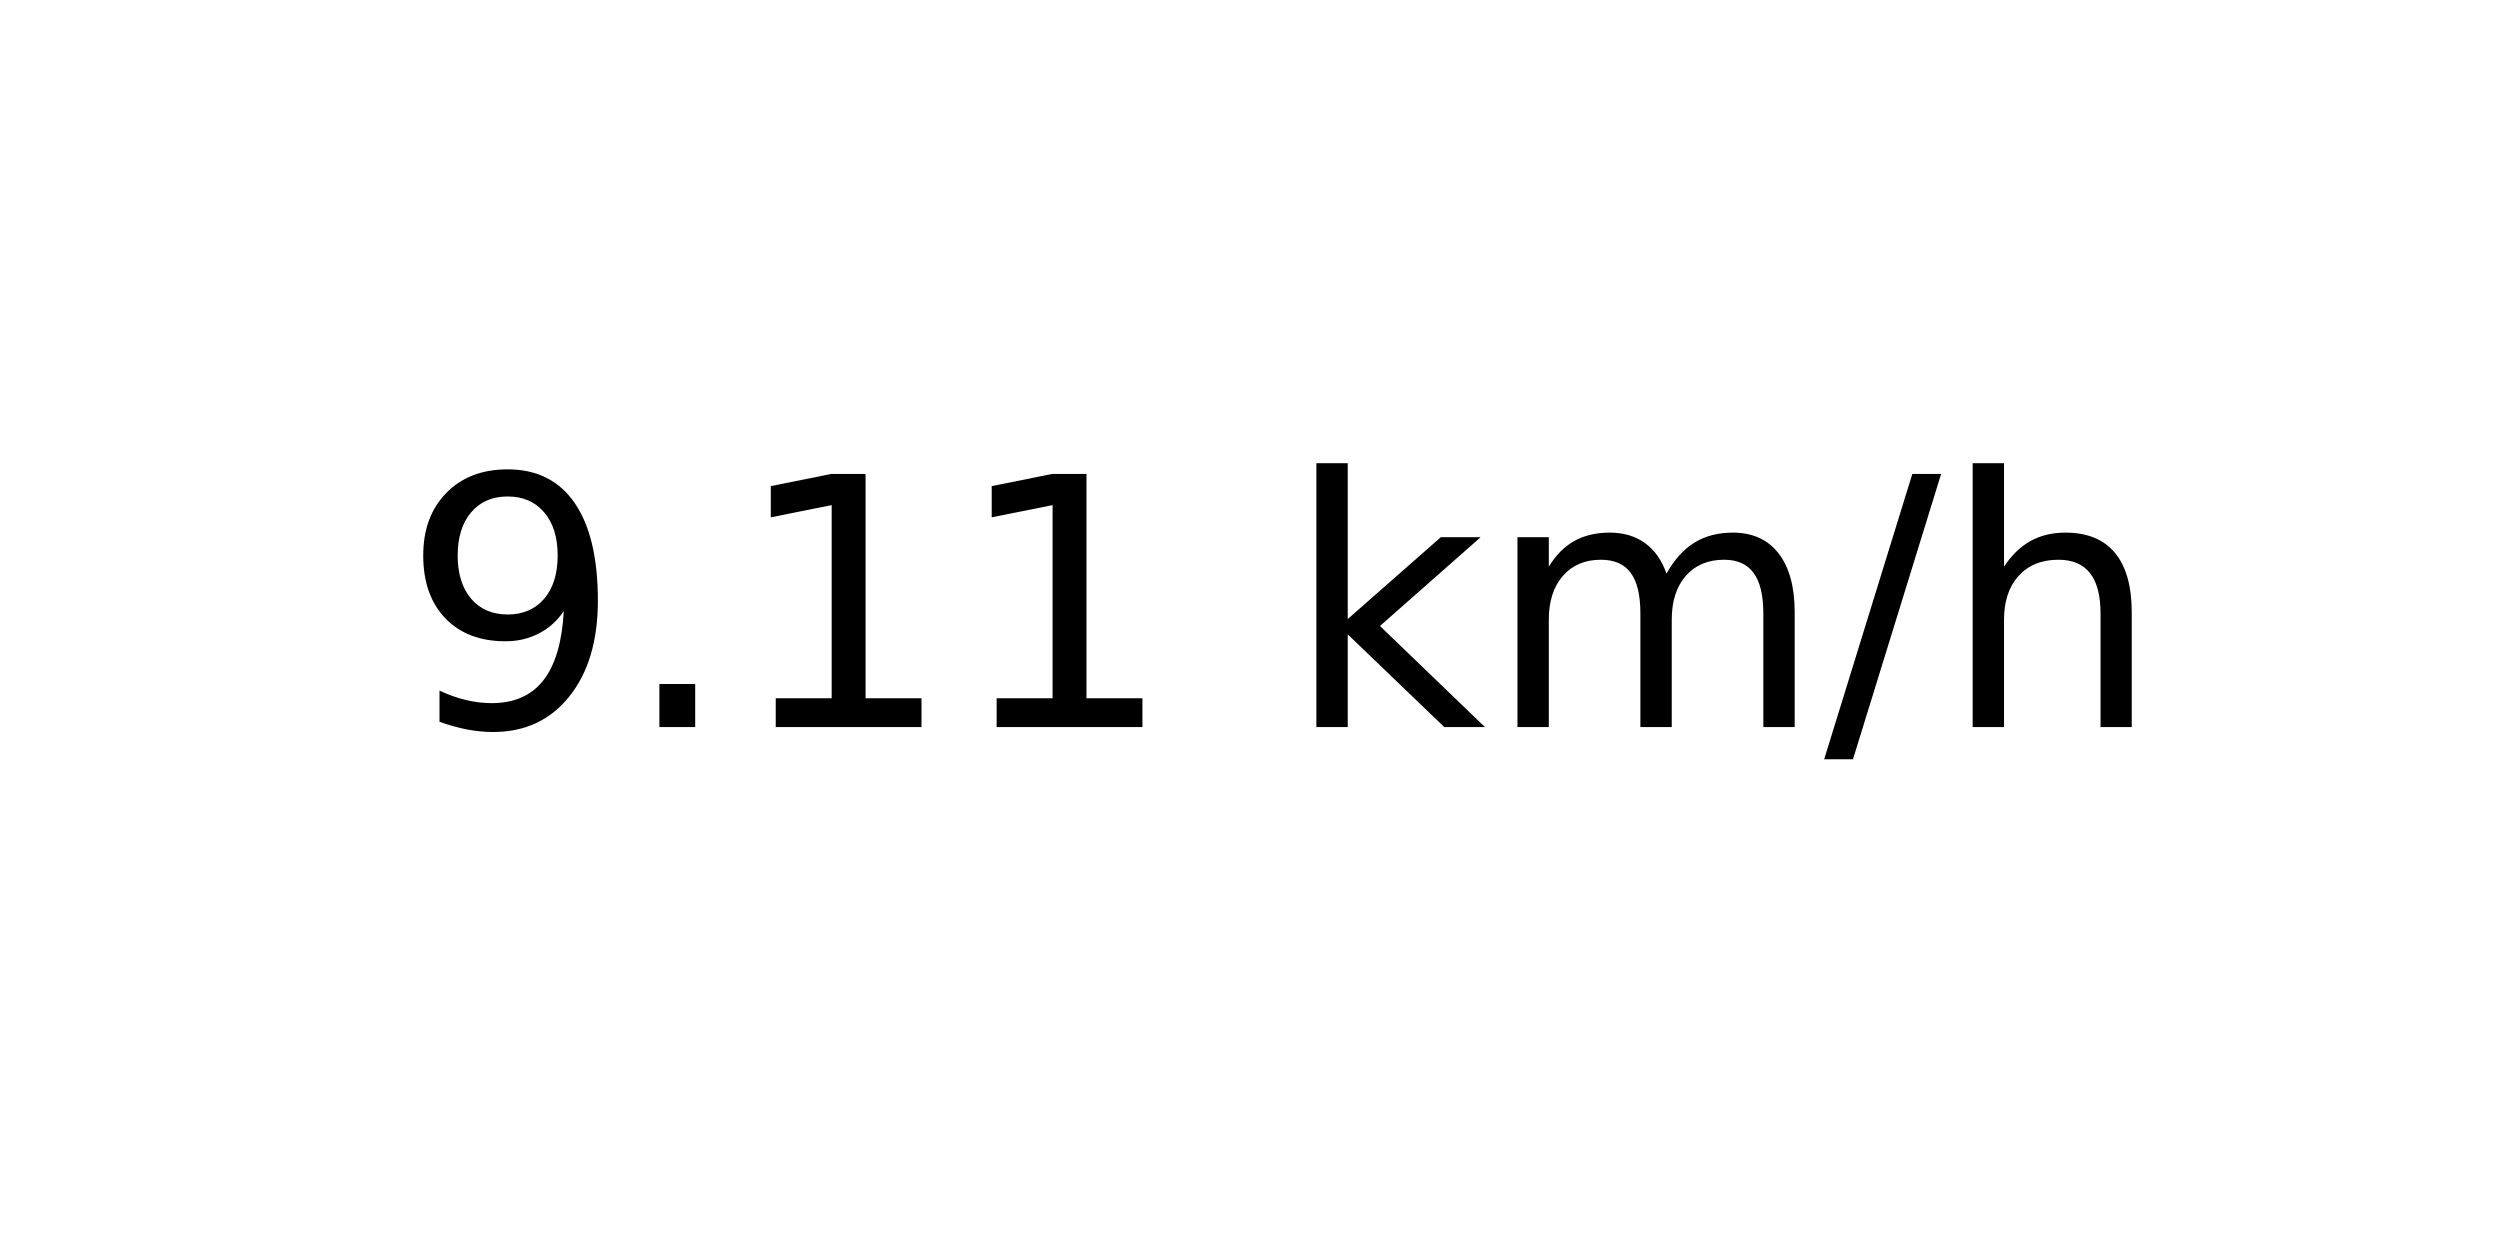
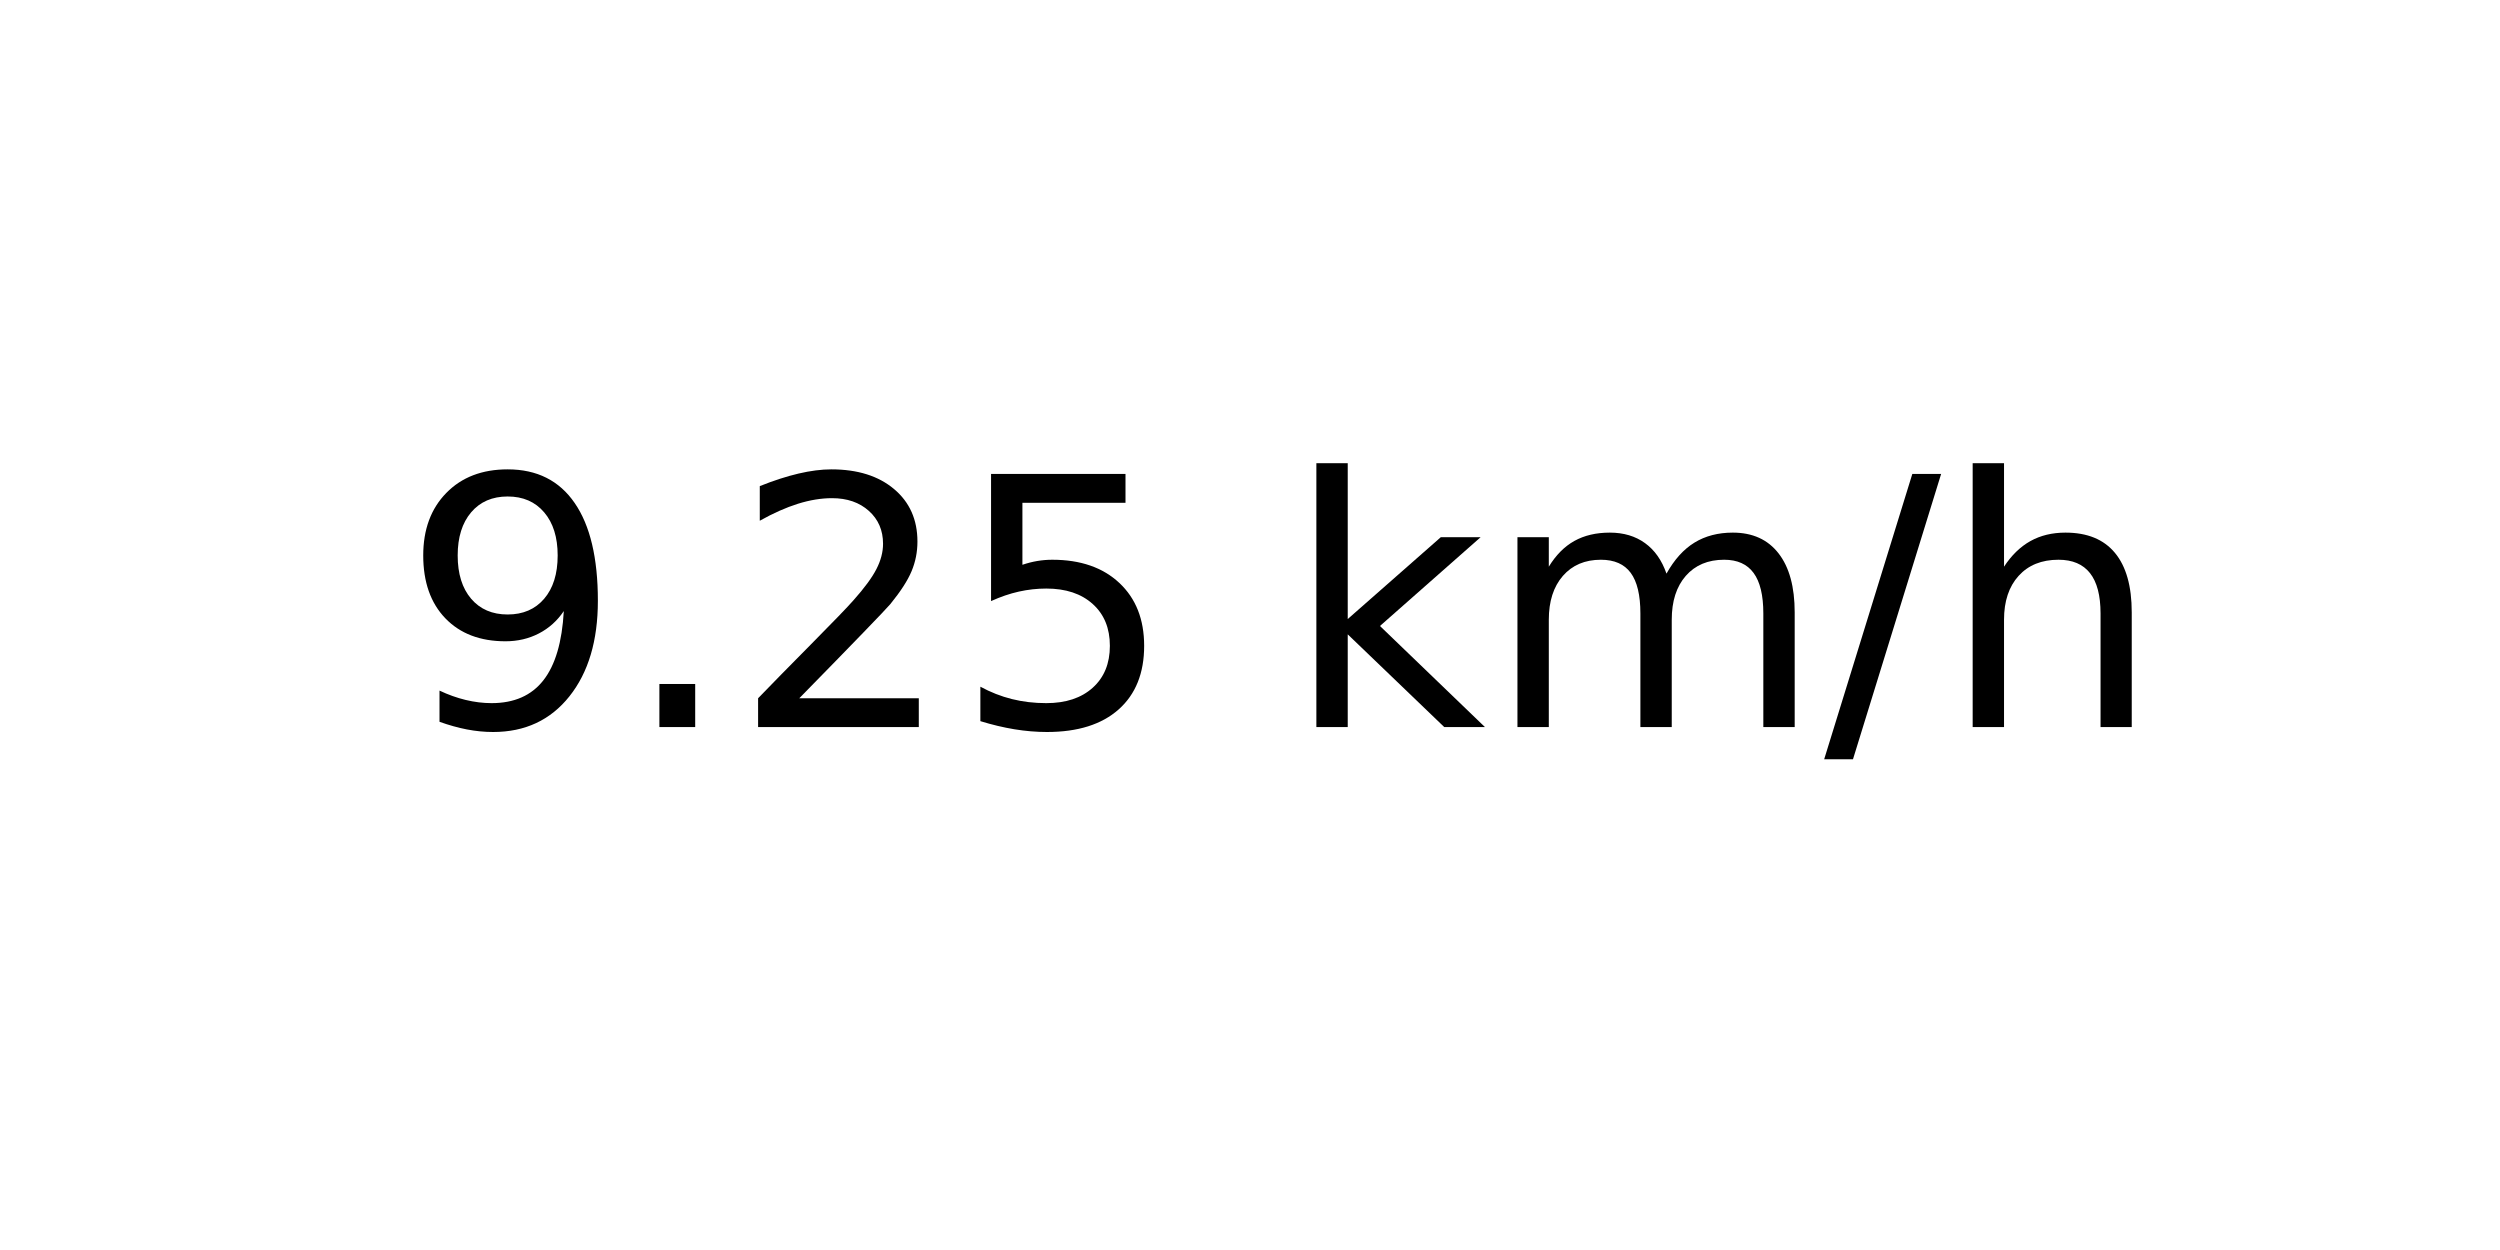
<svg xmlns="http://www.w3.org/2000/svg" xmlns:xlink="http://www.w3.org/1999/xlink" width="72pt" height="36pt" viewBox="0 0 72 36" version="1.1">
  <defs>
    <style type="text/css">*{stroke-linejoin: round; stroke-linecap: butt}</style>
  </defs>
  <g id="figure_1">
    <g id="axes_1">
      <g id="text_1">
        <g transform="translate(11.55937 20.93937) scale(0.1 -0.1)">
          <defs>
            <path id="DejaVuSans-39" d="M 703 97  L 703 672  Q 941 559 1184 500  Q 1428 441 1663 441  Q 2288 441 2617 861  Q 2947 1281 2994 2138  Q 2813 1869 2534 1725  Q 2256 1581 1919 1581  Q 1219 1581 811 2004  Q 403 2428 403 3163  Q 403 3881 828 4315  Q 1253 4750 1959 4750  Q 2769 4750 3195 4129  Q 3622 3509 3622 2328  Q 3622 1225 3098 567  Q 2575 -91 1691 -91  Q 1453 -91 1209 -44  Q 966 3 703 97  z M 1959 2075  Q 2384 2075 2632 2365  Q 2881 2656 2881 3163  Q 2881 3666 2632 3958  Q 2384 4250 1959 4250  Q 1534 4250 1286 3958  Q 1038 3666 1038 3163  Q 1038 2656 1286 2365  Q 1534 2075 1959 2075  z " transform="scale(0.015625)" />
            <path id="DejaVuSans-2e" d="M 684 794  L 1344 794  L 1344 0  L 684 0  L 684 794  z " transform="scale(0.015625)" />
-             <path id="DejaVuSans-31" d="M 794 531  L 1825 531  L 1825 4091  L 703 3866  L 703 4441  L 1819 4666  L 2450 4666  L 2450 531  L 3481 531  L 3481 0  L 794 0  L 794 531  z " transform="scale(0.015625)" />
+             <path id="DejaVuSans-32" d="M 1228 531  L 3431 531  L 3431 0  L 469 0  L 469 531  Q 828 903 1448 1529  Q 2069 2156 2228 2338  Q 2531 2678 2651 2914  Q 2772 3150 2772 3378  Q 2772 3750 2511 3984  Q 2250 4219 1831 4219  Q 1534 4219 1204 4116  Q 875 4013 500 3803  L 500 4441  Q 881 4594 1212 4672  Q 1544 4750 1819 4750  Q 2544 4750 2975 4387  Q 3406 4025 3406 3419  Q 3406 3131 3298 2873  Q 3191 2616 2906 2266  Q 2828 2175 2409 1742  Q 1991 1309 1228 531  z " transform="scale(0.015625)" />
+             <path id="DejaVuSans-35" d="M 691 4666  L 3169 4666  L 3169 4134  L 1269 4134  L 1269 2991  Q 1406 3038 1543 3061  Q 1681 3084 1819 3084  Q 2600 3084 3056 2656  Q 3513 2228 3513 1497  Q 3513 744 3044 326  Q 2575 -91 1722 -91  Q 1428 -91 1123 -41  Q 819 9 494 109  L 494 744  Q 775 591 1075 516  Q 1375 441 1709 441  Q 2250 441 2565 725  Q 2881 1009 2881 1497  Q 2881 1984 2565 2268  Q 2250 2553 1709 2553  Q 1456 2553 1204 2497  Q 953 2441 691 2322  L 691 4666  z " transform="scale(0.015625)" />
            <path id="DejaVuSans-20" transform="scale(0.015625)" />
            <path id="DejaVuSans-6b" d="M 581 4863  L 1159 4863  L 1159 1991  L 2875 3500  L 3609 3500  L 1753 1863  L 3688 0  L 2938 0  L 1159 1709  L 1159 0  L 581 0  L 581 4863  z " transform="scale(0.015625)" />
            <path id="DejaVuSans-6d" d="M 3328 2828  Q 3544 3216 3844 3400  Q 4144 3584 4550 3584  Q 5097 3584 5394 3201  Q 5691 2819 5691 2113  L 5691 0  L 5113 0  L 5113 2094  Q 5113 2597 4934 2840  Q 4756 3084 4391 3084  Q 3944 3084 3684 2787  Q 3425 2491 3425 1978  L 3425 0  L 2847 0  L 2847 2094  Q 2847 2600 2669 2842  Q 2491 3084 2119 3084  Q 1678 3084 1418 2786  Q 1159 2488 1159 1978  L 1159 0  L 581 0  L 581 3500  L 1159 3500  L 1159 2956  Q 1356 3278 1631 3431  Q 1906 3584 2284 3584  Q 2666 3584 2933 3390  Q 3200 3197 3328 2828  z " transform="scale(0.015625)" />
            <path id="DejaVuSans-2f" d="M 1625 4666  L 2156 4666  L 531 -594  L 0 -594  L 1625 4666  z " transform="scale(0.015625)" />
            <path id="DejaVuSans-68" d="M 3513 2113  L 3513 0  L 2938 0  L 2938 2094  Q 2938 2591 2744 2837  Q 2550 3084 2163 3084  Q 1697 3084 1428 2787  Q 1159 2491 1159 1978  L 1159 0  L 581 0  L 581 4863  L 1159 4863  L 1159 2956  Q 1366 3272 1645 3428  Q 1925 3584 2291 3584  Q 2894 3584 3203 3211  Q 3513 2838 3513 2113  z " transform="scale(0.015625)" />
          </defs>
          <use xlink:href="#DejaVuSans-39" />
          <use xlink:href="#DejaVuSans-2e" x="63.623" />
-           <use xlink:href="#DejaVuSans-31" x="95.41" />
-           <use xlink:href="#DejaVuSans-31" x="159.033" />
+           <use xlink:href="#DejaVuSans-32" x="95.41" />
+           <use xlink:href="#DejaVuSans-35" x="159.033" />
          <use xlink:href="#DejaVuSans-20" x="222.656" />
          <use xlink:href="#DejaVuSans-6b" x="254.443" />
          <use xlink:href="#DejaVuSans-6d" x="312.354" />
          <use xlink:href="#DejaVuSans-2f" x="409.766" />
          <use xlink:href="#DejaVuSans-68" x="443.457" />
        </g>
      </g>
    </g>
  </g>
</svg>
